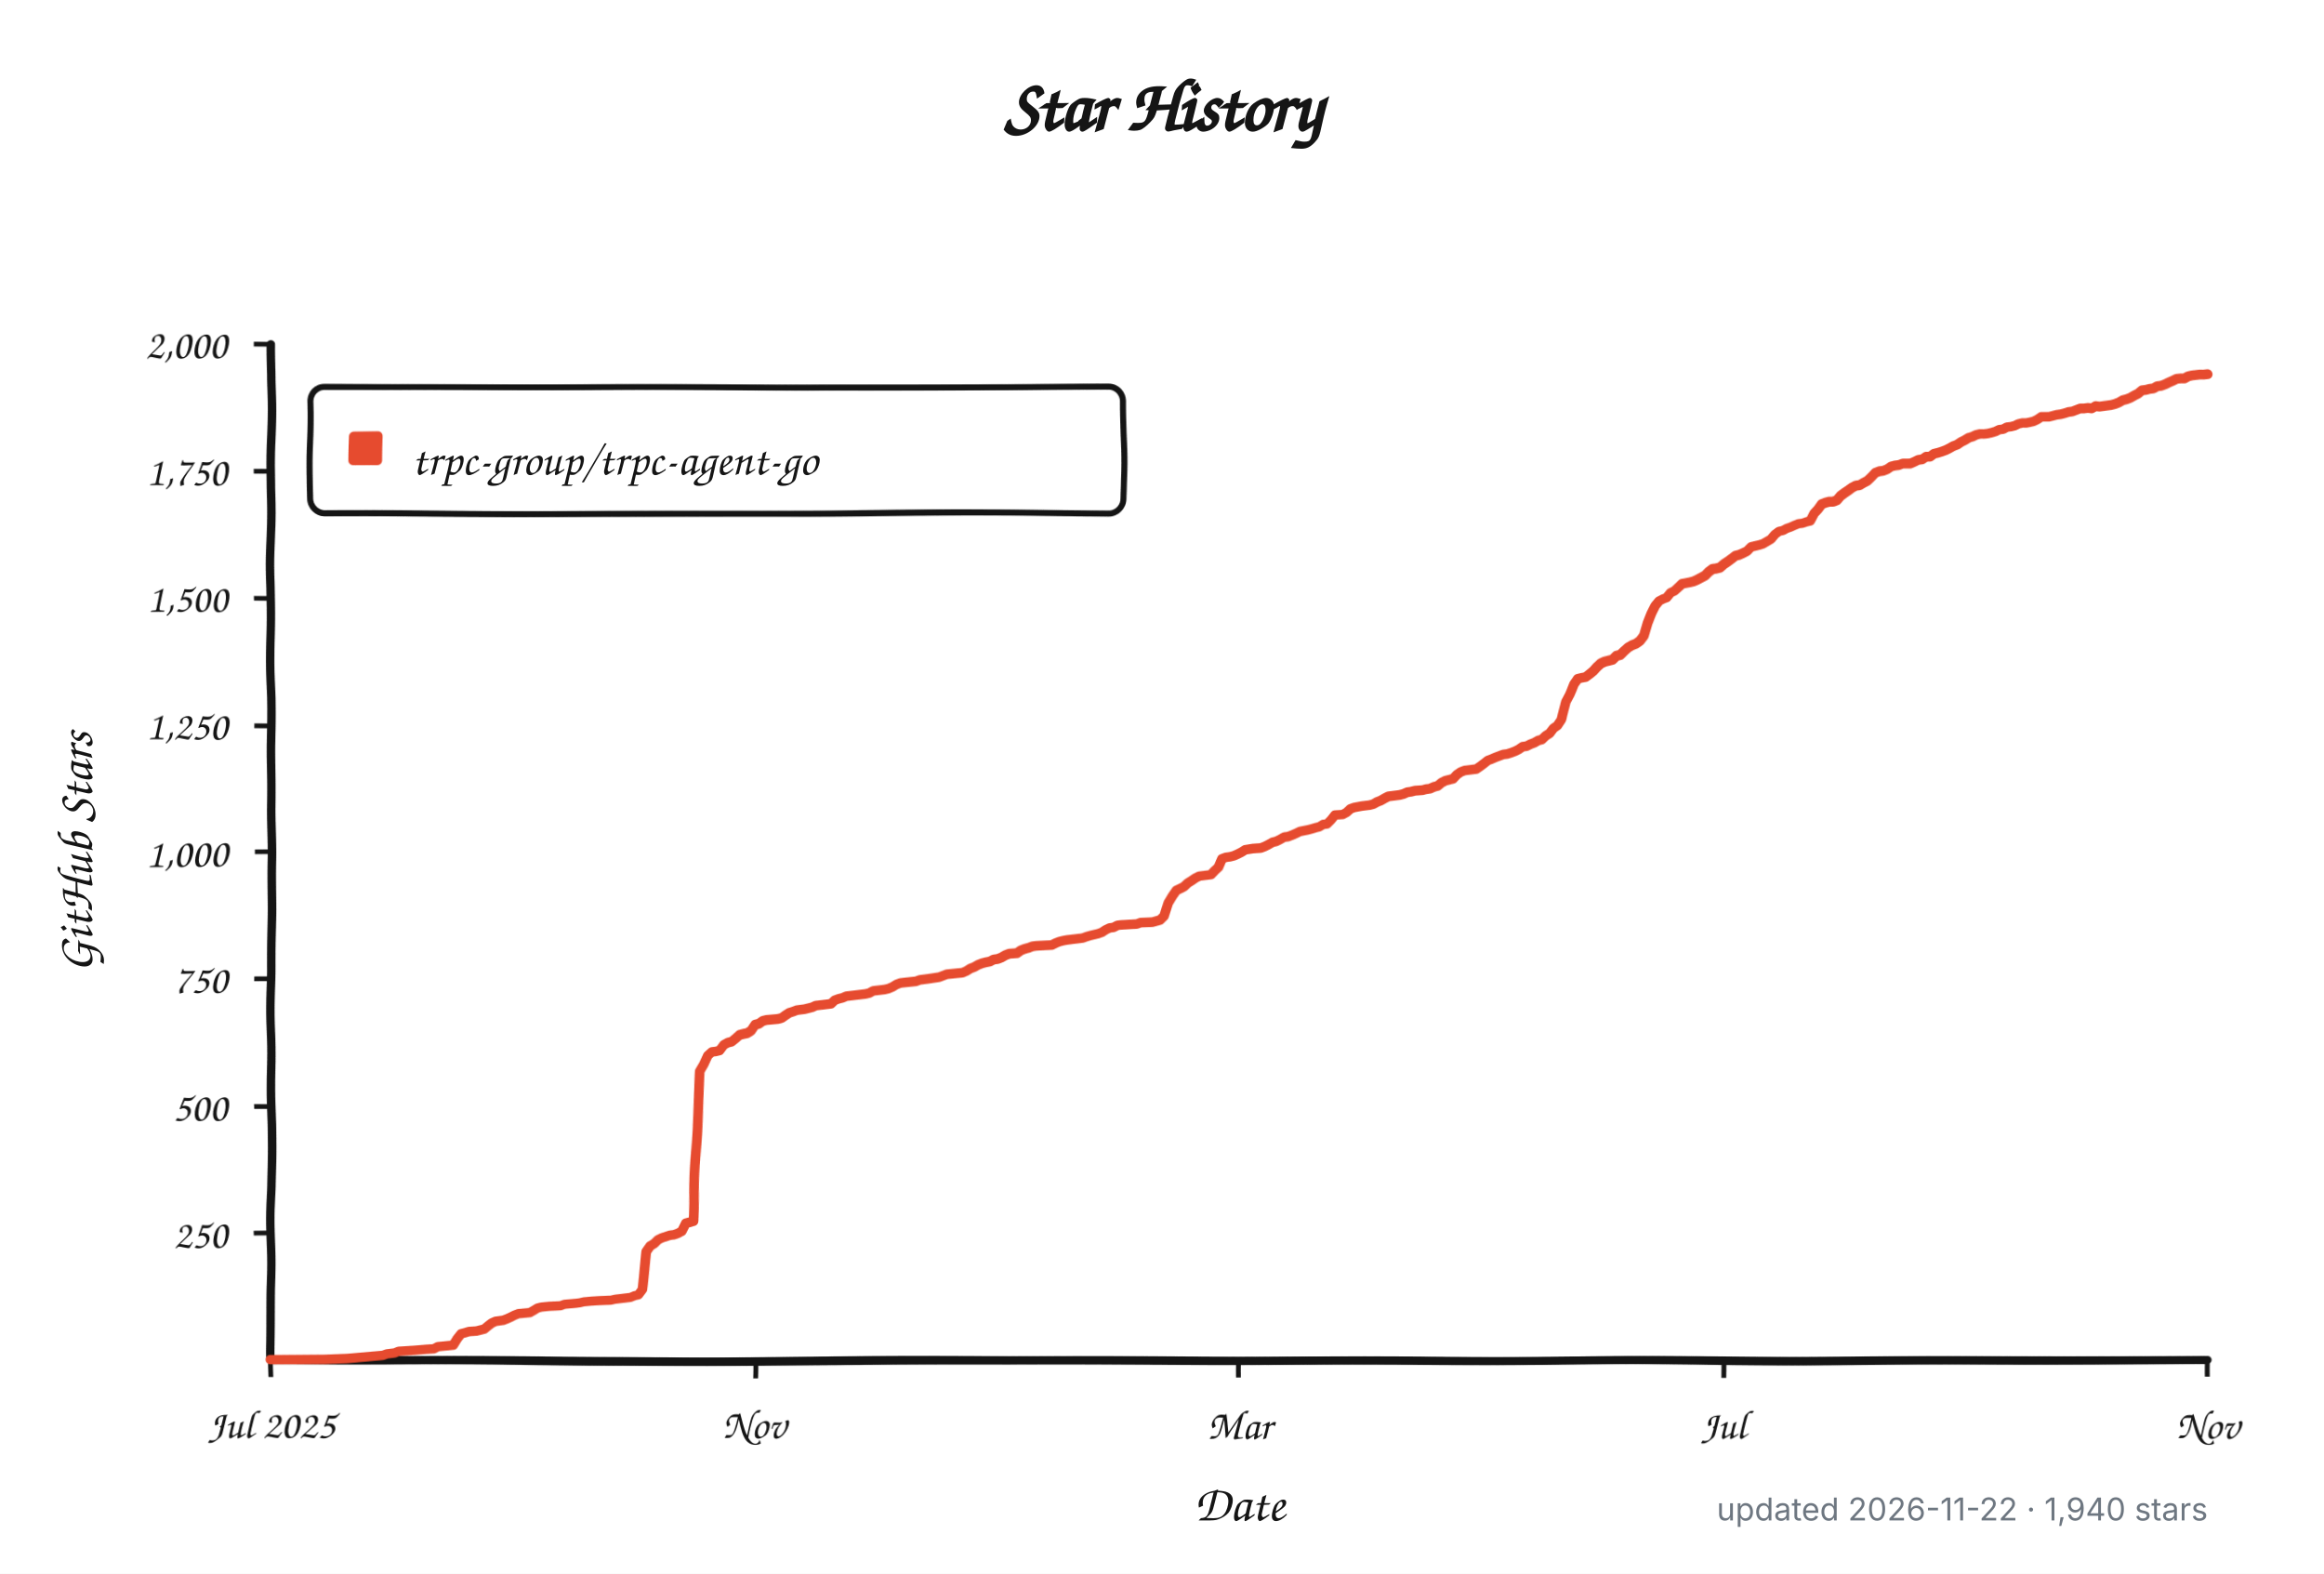
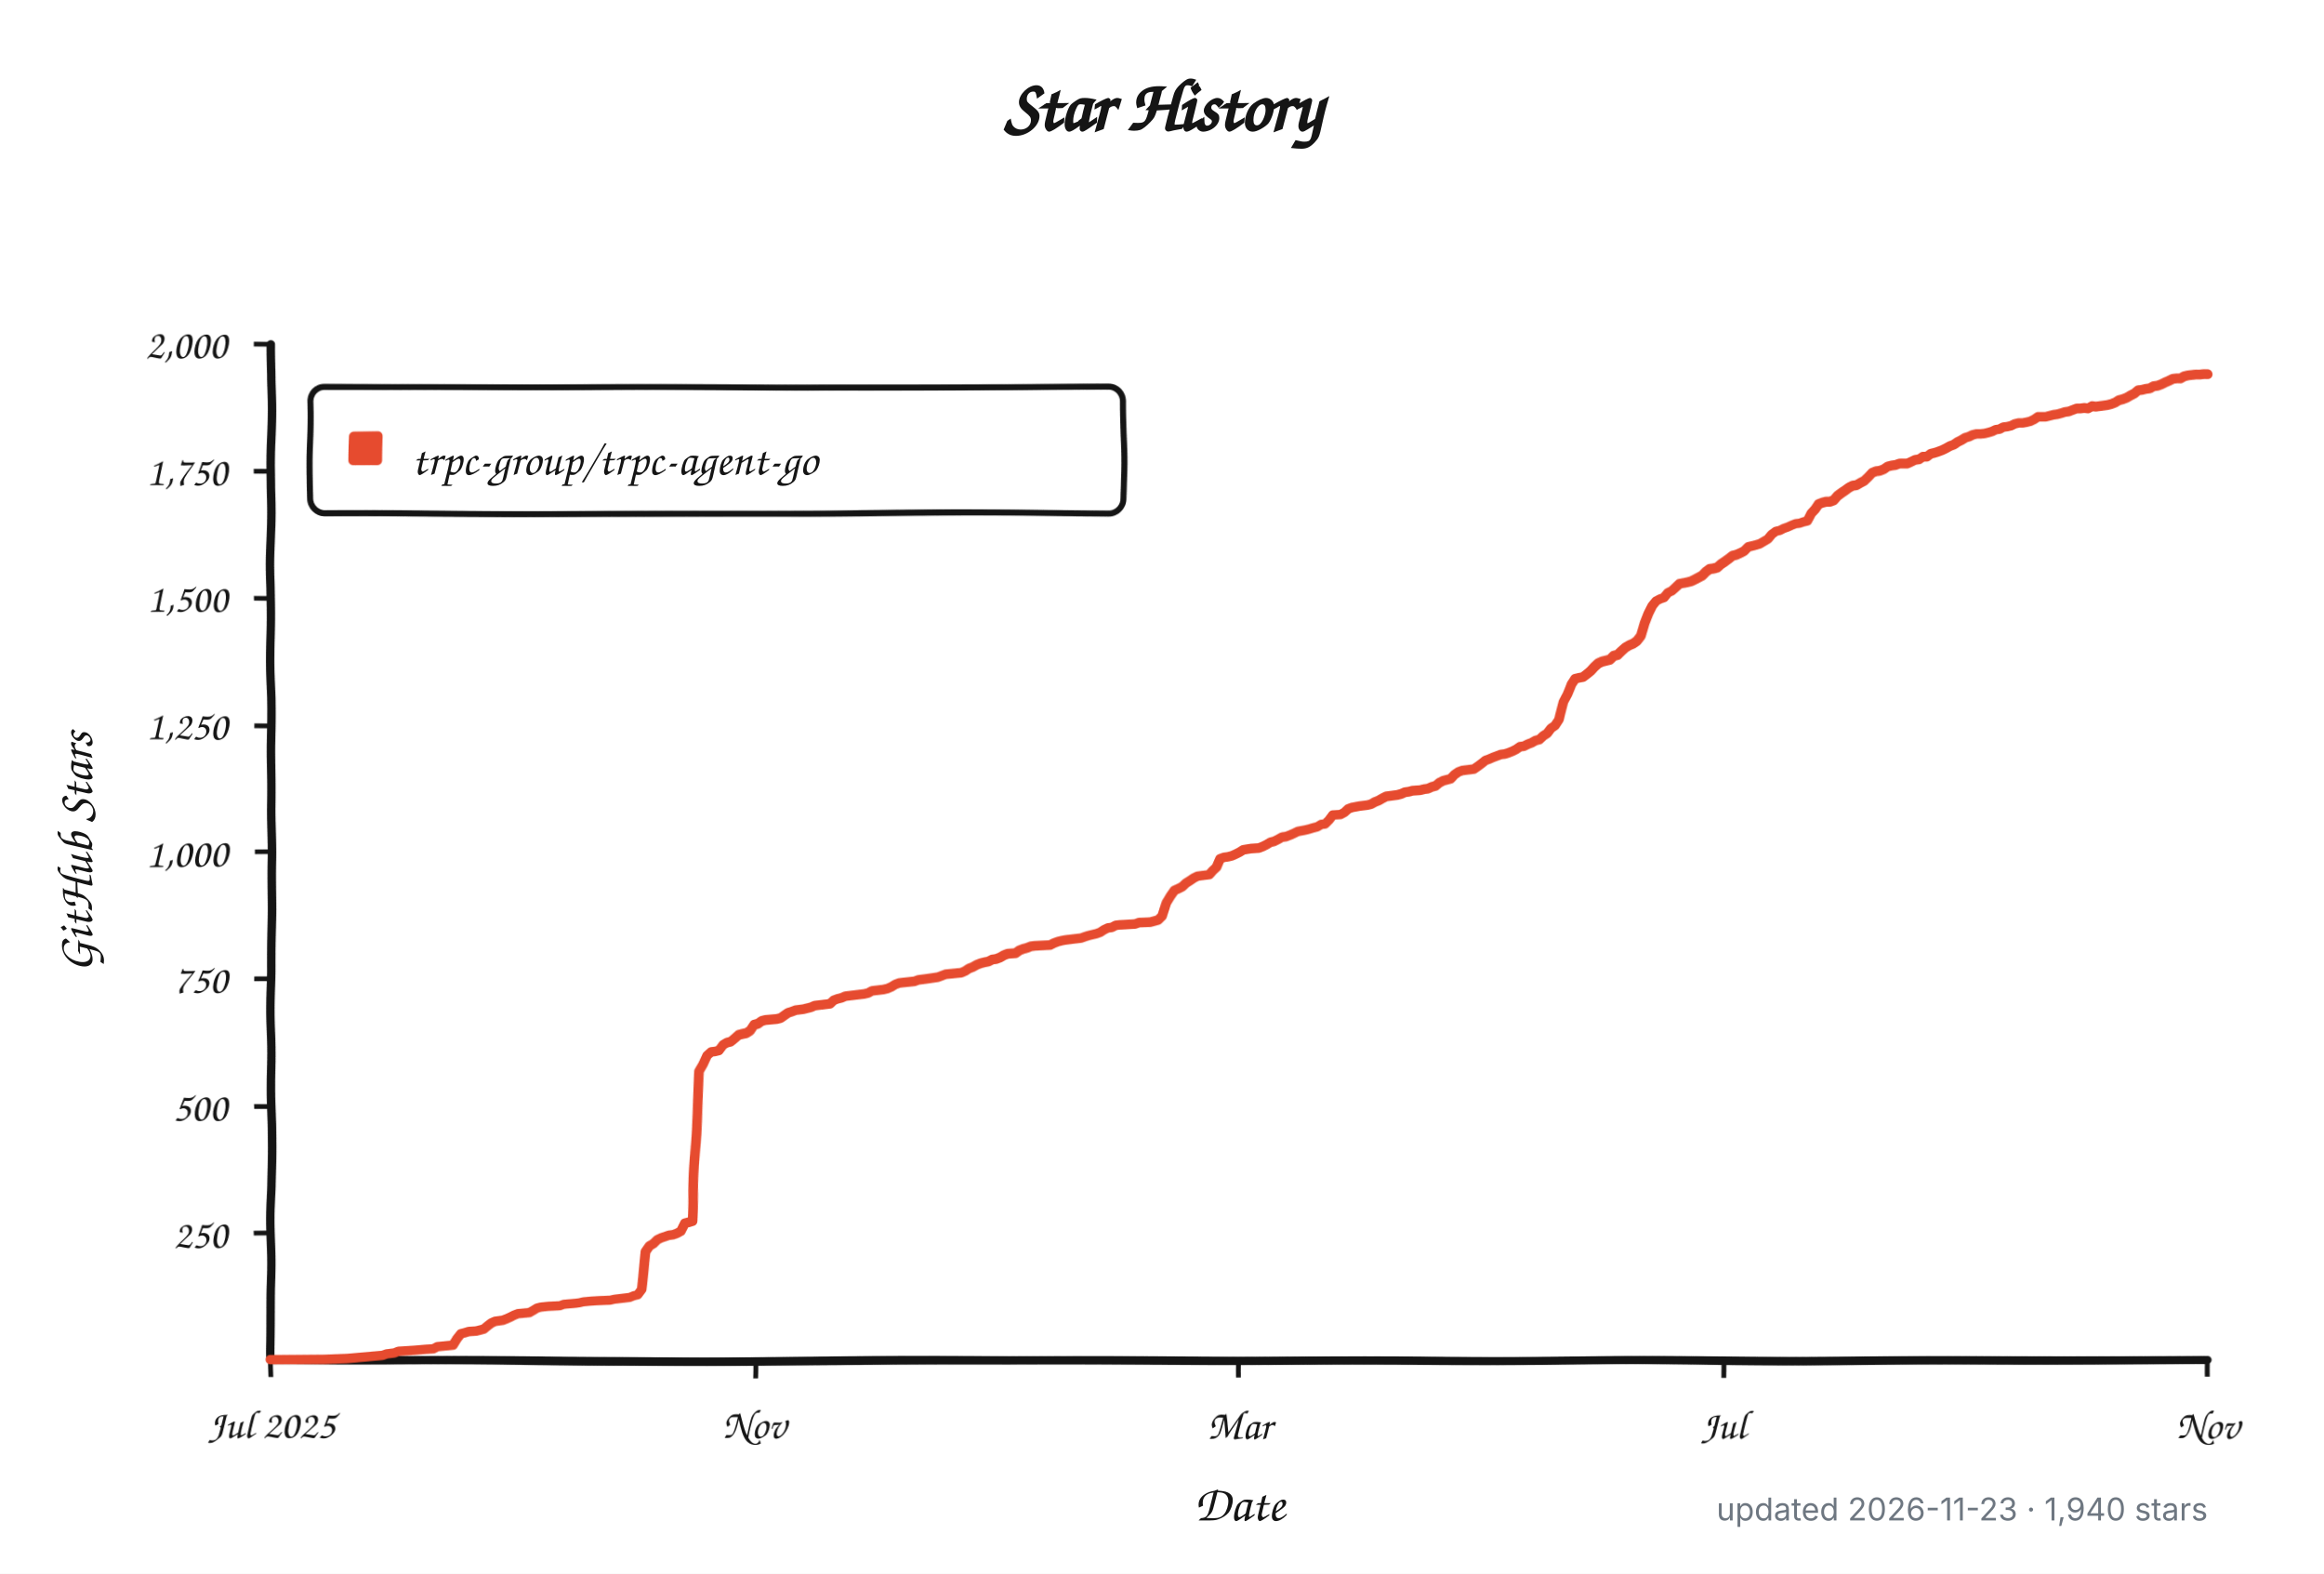
<svg xmlns="http://www.w3.org/2000/svg" width="960" height="650" viewBox="0 0 960 650" role="img" aria-labelledby="title description">
  <defs>
    <filter id="rough" x="-4%" y="-4%" width="108%" height="108%">
      <feTurbulence type="fractalNoise" baseFrequency="0.012 0.045" numOctaves="1" seed="17" result="noise" />
      <feDisplacementMap in="SourceGraphic" in2="noise" scale="1.8" xChannelSelector="R" yChannelSelector="G" />
    </filter>
  </defs>
  <style>
    .background { fill: #ffffff; }
    .axis, .tick, .legend-box { fill: none; stroke: #151515; }
    .axis { stroke-linecap: round; stroke-linejoin: round; stroke-width: 3.5; }
    .tick { stroke-width: 2; }
    .legend-box { fill: #ffffff; stroke-width: 2.5; }
    .series { fill: none; stroke: #e64b2f; stroke-linecap: round; stroke-linejoin: round; stroke-width: 4; }
    .swatch { fill: #e64b2f; }
    .title, .label, .axis-title, .legend {
      fill: #151515;
      font-family: "Comic Sans MS", "Bradley Hand", "Segoe Print", "Chalkboard SE", cursive;
    }
    .title { font-size: 30px; font-weight: 700; }
    .label { font-size: 17px; }
    .axis-title { font-size: 21px; font-weight: 600; }
    .legend { font-size: 19px; }
    .meta {
      fill: #6e7781;
      font: 13px -apple-system, BlinkMacSystemFont, "Segoe UI", sans-serif;
    }
    @media (prefers-color-scheme: dark) {
      .background { fill: #0d1117; }
      .axis, .tick, .legend-box { stroke: #f0f6fc; }
      .legend-box { fill: #161b22; }
      .title, .label, .axis-title, .legend { fill: #f0f6fc; }
      .series { stroke: #ff6b4a; }
      .swatch { fill: #ff6b4a; }
      .meta { fill: #8b949e; }
    }
  </style>
  <rect class="background" width="960" height="650" />
  <text class="title" x="480" y="54" text-anchor="middle">Star History</text>
  <g filter="url(#rough)">
    <path class="axis" d="M 112 142 V 562 H 912" />
    <path class="tick" d="M 105 509.5 H 112" />
    <text class="label" x="94" y="515.5" text-anchor="end">250</text>
    <path class="tick" d="M 105 457.0 H 112" />
    <text class="label" x="94" y="463.0" text-anchor="end">500</text>
    <path class="tick" d="M 105 404.5 H 112" />
    <text class="label" x="94" y="410.5" text-anchor="end">750</text>
    <path class="tick" d="M 105 352.0 H 112" />
    <text class="label" x="94" y="358.0" text-anchor="end">1,000</text>
    <path class="tick" d="M 105 299.5 H 112" />
    <text class="label" x="94" y="305.5" text-anchor="end">1,250</text>
    <path class="tick" d="M 105 247.0 H 112" />
    <text class="label" x="94" y="253.0" text-anchor="end">1,500</text>
    <path class="tick" d="M 105 194.5 H 112" />
    <text class="label" x="94" y="200.5" text-anchor="end">1,750</text>
    <path class="tick" d="M 105 142.0 H 112" />
    <text class="label" x="94" y="148.0" text-anchor="end">2,000</text>
    <path class="tick" d="M 112.0 562 V 569" />
    <text class="label" x="112.0" y="594" text-anchor="middle">Jul 2025</text>
    <path class="tick" d="M 312.0 562 V 569" />
    <text class="label" x="312.0" y="594" text-anchor="middle">Nov</text>
    <path class="tick" d="M 512.0 562 V 569" />
    <text class="label" x="512.0" y="594" text-anchor="middle">Mar</text>
    <path class="tick" d="M 712.0 562 V 569" />
    <text class="label" x="712.0" y="594" text-anchor="middle">Jul</text>
    <path class="tick" d="M 912.0 562 V 569" />
    <text class="label" x="912.0" y="594" text-anchor="middle">Nov</text>
    <rect class="legend-box" x="128" y="160" width="336" height="52" rx="6" />
    <rect class="swatch" x="144" y="178" width="14" height="14" rx="2" />
-     <path class="series" d="M 112.0 561.8 L 134.4 561.6 L 143.9 561.2 L 158.3 559.9 L 159.9 559.3 L 163.1 558.9 L 164.7 558.2 L 171.1 557.8 L 175.9 557.4 L 179.1 557.2 L 180.7 556.3 L 187.0 555.7 L 188.6 553.0 L 190.2 550.9 L 191.8 550.5 L 193.4 550.0 L 196.6 549.8 L 198.2 549.4 L 199.8 549.0 L 201.4 547.7 L 203.0 546.5 L 204.6 545.8 L 206.2 545.6 L 207.8 545.4 L 209.4 544.8 L 211.0 544.1 L 212.6 543.3 L 214.2 542.7 L 219.0 542.3 L 220.6 541.4 L 222.2 540.4 L 223.8 540.0 L 227.0 539.7 L 231.8 539.5 L 233.4 538.9 L 238.1 538.5 L 239.7 538.3 L 241.3 537.9 L 244.5 537.6 L 247.7 537.4 L 252.5 537.2 L 254.1 536.8 L 255.7 536.6 L 258.9 536.2 L 260.5 536.0 L 262.1 535.3 L 263.7 534.9 L 265.3 532.6 L 266.9 516.9 L 268.5 514.5 L 270.1 513.5 L 271.7 511.8 L 273.3 511.0 L 276.5 509.9 L 278.1 509.7 L 279.7 509.1 L 281.3 508.2 L 282.9 504.9 L 284.5 504.5 L 286.1 504.0 L 287.6 470.2 L 289.2 442.3 L 290.8 439.4 L 292.4 435.6 L 294.0 434.1 L 295.6 433.9 L 297.2 433.5 L 298.8 431.2 L 300.4 430.3 L 302.0 429.9 L 303.6 428.6 L 305.2 427.2 L 306.8 426.8 L 308.4 426.5 L 310.0 425.5 L 311.6 423.2 L 313.2 422.8 L 314.8 421.7 L 316.4 421.3 L 321.2 420.9 L 322.8 420.5 L 324.4 419.4 L 326.0 418.4 L 327.6 417.9 L 329.2 417.3 L 332.4 416.9 L 334.0 416.5 L 335.6 416.1 L 337.1 415.4 L 338.7 415.2 L 340.3 415.0 L 341.9 414.8 L 343.5 414.6 L 345.1 413.1 L 346.7 412.5 L 348.3 412.1 L 349.9 411.4 L 353.1 411.0 L 354.7 410.8 L 356.3 410.6 L 357.9 410.4 L 359.5 410.0 L 361.1 409.1 L 362.7 408.9 L 364.3 408.7 L 365.9 408.5 L 367.5 408.1 L 369.1 407.4 L 370.7 406.4 L 372.3 405.8 L 373.9 405.6 L 378.7 405.1 L 380.3 404.5 L 381.9 404.3 L 383.5 404.1 L 388.2 403.4 L 389.8 402.8 L 391.4 402.2 L 397.8 401.6 L 399.4 400.9 L 401.0 399.9 L 402.6 399.3 L 404.2 398.4 L 405.8 397.8 L 407.4 397.4 L 409.0 397.1 L 410.6 396.3 L 412.2 396.1 L 413.8 395.5 L 415.4 394.6 L 417.0 394.0 L 420.2 393.8 L 421.8 392.7 L 423.4 392.1 L 425.0 391.7 L 426.6 391.1 L 428.2 390.9 L 434.6 390.6 L 436.2 389.8 L 437.7 389.2 L 439.3 388.8 L 440.9 388.5 L 445.7 387.9 L 447.3 387.7 L 448.9 387.1 L 450.5 386.6 L 452.1 386.2 L 453.7 385.8 L 455.3 385.2 L 456.9 384.1 L 458.5 383.3 L 460.1 383.1 L 461.7 382.2 L 463.3 382.0 L 466.5 381.8 L 469.7 381.6 L 471.3 381.0 L 476.1 380.8 L 479.3 379.9 L 480.9 378.3 L 482.5 373.0 L 484.1 370.3 L 485.7 368.0 L 487.2 367.3 L 488.8 366.5 L 490.4 365.0 L 492.0 364.0 L 493.6 362.9 L 495.2 362.1 L 496.8 361.9 L 500.0 361.5 L 501.6 359.8 L 503.2 358.3 L 504.8 354.7 L 506.4 354.1 L 508.0 353.9 L 509.6 353.5 L 511.2 352.8 L 512.8 352.0 L 514.4 351.0 L 517.6 350.5 L 520.8 350.3 L 522.4 349.7 L 524.0 348.9 L 525.6 348.0 L 527.2 347.6 L 528.8 346.8 L 530.4 345.9 L 532.0 345.7 L 533.6 345.1 L 535.2 344.4 L 536.8 343.6 L 539.9 343.0 L 541.5 342.6 L 543.1 342.1 L 544.7 341.7 L 546.3 340.7 L 547.9 340.5 L 549.5 338.8 L 551.1 336.7 L 554.3 336.5 L 555.9 335.6 L 557.5 334.1 L 559.1 333.5 L 562.3 332.9 L 563.9 332.7 L 565.5 332.5 L 567.1 332.1 L 568.7 331.2 L 570.3 330.6 L 571.9 329.7 L 573.5 328.9 L 575.1 328.7 L 578.3 328.3 L 579.9 327.9 L 581.5 327.2 L 583.1 327.0 L 584.7 326.6 L 587.8 326.4 L 589.4 326.0 L 591.0 325.8 L 592.6 325.1 L 594.2 324.7 L 595.8 323.4 L 597.4 322.6 L 600.6 321.8 L 602.2 320.1 L 603.8 319.0 L 605.4 318.4 L 608.6 318.0 L 610.2 317.8 L 611.8 316.7 L 613.4 315.5 L 615.0 314.2 L 616.6 313.6 L 618.2 312.9 L 619.8 312.3 L 621.4 311.7 L 623.0 311.5 L 624.6 311.0 L 626.2 310.4 L 627.8 309.6 L 629.4 308.5 L 631.0 308.3 L 632.6 307.5 L 634.2 306.9 L 635.8 306.0 L 637.3 305.6 L 638.9 304.1 L 640.5 303.1 L 642.1 301.0 L 643.7 299.9 L 645.3 297.4 L 646.9 289.8 L 648.5 286.5 L 650.1 282.3 L 651.7 280.0 L 653.3 279.6 L 654.9 279.3 L 656.5 278.1 L 658.1 276.8 L 659.7 275.1 L 661.3 273.7 L 662.9 273.0 L 664.5 272.6 L 666.1 272.2 L 667.7 270.7 L 669.3 270.3 L 670.9 268.8 L 672.5 267.4 L 674.1 266.5 L 675.7 265.9 L 677.3 264.8 L 678.9 262.8 L 680.5 257.7 L 682.1 253.7 L 683.7 250.4 L 685.3 248.3 L 686.9 247.4 L 688.4 246.8 L 690.0 244.7 L 691.6 243.9 L 693.2 242.4 L 694.8 240.9 L 698.0 240.3 L 699.6 239.9 L 701.2 239.2 L 702.8 238.4 L 704.4 237.6 L 706.0 236.1 L 707.6 235.0 L 709.2 234.8 L 710.8 234.4 L 712.4 233.1 L 714.0 232.1 L 715.6 231.0 L 717.2 229.8 L 718.8 229.4 L 720.4 228.7 L 722.0 227.9 L 723.6 226.2 L 725.2 225.8 L 726.8 225.4 L 728.4 224.9 L 730.0 223.9 L 731.6 222.9 L 733.2 220.8 L 734.8 219.5 L 736.4 219.1 L 737.9 218.2 L 739.5 217.6 L 741.1 216.8 L 742.7 216.1 L 744.3 215.9 L 745.9 215.3 L 747.5 214.9 L 749.1 211.7 L 750.7 210.0 L 752.3 207.9 L 753.9 207.3 L 755.5 206.9 L 757.1 206.9 L 758.7 206.3 L 760.3 204.6 L 761.9 203.5 L 763.5 202.5 L 765.1 201.4 L 766.7 200.6 L 768.3 200.4 L 769.9 199.5 L 771.5 198.7 L 773.1 197.2 L 774.7 195.5 L 776.3 194.9 L 777.9 194.7 L 779.5 194.1 L 781.1 193.0 L 782.7 192.6 L 784.3 192.4 L 785.9 191.8 L 787.4 191.8 L 789.0 191.8 L 790.6 191.1 L 792.2 190.3 L 793.8 190.1 L 795.4 189.0 L 797.0 189.0 L 798.6 187.8 L 800.2 187.4 L 801.8 186.9 L 803.4 186.3 L 805.0 185.5 L 806.6 184.6 L 808.2 184.0 L 809.8 182.9 L 811.4 182.1 L 813.0 181.1 L 814.6 180.6 L 816.2 179.8 L 817.8 179.4 L 819.4 179.4 L 821.0 179.2 L 822.6 178.8 L 824.2 178.3 L 825.8 177.5 L 827.4 177.3 L 829.0 176.4 L 830.6 176.2 L 832.2 175.8 L 833.8 175.0 L 835.4 174.6 L 837.0 174.6 L 838.5 174.3 L 840.1 173.9 L 841.7 173.1 L 843.3 172.0 L 844.9 172.0 L 846.5 172.0 L 848.1 171.6 L 849.7 171.2 L 851.3 171.0 L 852.9 170.6 L 854.5 170.1 L 856.1 169.9 L 857.7 169.3 L 859.3 168.7 L 860.9 168.7 L 862.5 168.5 L 864.1 168.7 L 865.7 167.8 L 867.3 168.0 L 868.9 167.8 L 870.5 167.6 L 872.1 167.4 L 873.7 167.0 L 875.3 166.4 L 876.9 165.5 L 878.5 165.1 L 880.1 164.5 L 881.7 163.6 L 883.3 162.8 L 884.9 161.5 L 886.5 161.3 L 888.0 160.9 L 889.6 160.7 L 891.2 159.8 L 892.8 159.6 L 894.4 159.0 L 896.0 158.2 L 897.6 157.5 L 899.2 156.7 L 900.8 156.5 L 902.4 156.5 L 904.0 155.6 L 905.6 155.2 L 907.2 155.0 L 908.8 154.8 L 910.4 154.8 L 912.0 154.6" />
+     <path class="series" d="M 112.0 561.8 L 134.3 561.6 L 143.9 561.2 L 158.2 559.9 L 159.8 559.3 L 163.0 558.9 L 164.6 558.2 L 171.0 557.8 L 175.7 557.4 L 178.9 557.2 L 180.5 556.3 L 186.9 555.7 L 188.5 553.0 L 190.1 550.9 L 191.7 550.5 L 193.3 550.0 L 196.5 549.8 L 198.1 549.4 L 199.6 549.0 L 201.2 547.7 L 202.8 546.5 L 204.4 545.8 L 206.0 545.6 L 207.6 545.4 L 209.2 544.8 L 210.8 544.1 L 212.4 543.3 L 214.0 542.7 L 218.8 542.3 L 220.4 541.4 L 222.0 540.4 L 223.6 540.0 L 226.7 539.7 L 231.5 539.5 L 233.1 538.9 L 237.9 538.5 L 239.5 538.3 L 241.1 537.9 L 244.3 537.6 L 247.5 537.4 L 252.2 537.2 L 253.8 536.8 L 255.4 536.6 L 258.6 536.2 L 260.2 536.0 L 261.8 535.3 L 263.4 534.9 L 265.0 532.6 L 266.6 516.9 L 268.2 514.5 L 269.8 513.5 L 271.4 511.8 L 273.0 511.0 L 276.1 509.9 L 277.7 509.7 L 279.3 509.1 L 280.9 508.2 L 282.5 504.9 L 284.1 504.5 L 285.7 504.0 L 287.3 470.2 L 288.9 442.3 L 290.5 439.4 L 292.1 435.6 L 293.7 434.1 L 295.3 433.9 L 296.9 433.5 L 298.5 431.2 L 300.0 430.3 L 301.6 429.9 L 303.2 428.6 L 304.8 427.2 L 306.4 426.8 L 308.0 426.5 L 309.6 425.5 L 311.2 423.2 L 312.8 422.8 L 314.4 421.7 L 316.0 421.3 L 320.8 420.9 L 322.4 420.5 L 324.0 419.4 L 325.5 418.4 L 327.1 417.9 L 328.7 417.3 L 331.9 416.9 L 333.5 416.5 L 335.1 416.1 L 336.7 415.4 L 338.3 415.2 L 339.9 415.0 L 341.5 414.8 L 343.1 414.6 L 344.7 413.1 L 346.3 412.5 L 347.9 412.1 L 349.5 411.4 L 352.6 411.0 L 354.2 410.8 L 355.8 410.6 L 357.4 410.4 L 359.0 410.0 L 360.6 409.1 L 362.2 408.9 L 363.8 408.7 L 365.4 408.5 L 367.0 408.1 L 368.6 407.4 L 370.2 406.4 L 371.8 405.8 L 373.4 405.6 L 378.1 405.1 L 379.7 404.5 L 381.3 404.3 L 382.9 404.1 L 387.7 403.4 L 389.3 402.8 L 390.9 402.2 L 397.3 401.6 L 398.9 400.9 L 400.4 399.9 L 402.0 399.3 L 403.6 398.4 L 405.2 397.8 L 406.8 397.4 L 408.4 397.1 L 410.0 396.3 L 411.6 396.1 L 413.2 395.5 L 414.8 394.6 L 416.4 394.0 L 419.6 393.8 L 421.2 392.7 L 422.8 392.1 L 424.4 391.7 L 425.9 391.1 L 427.5 390.9 L 433.9 390.6 L 435.5 389.8 L 437.1 389.2 L 438.7 388.8 L 440.3 388.5 L 445.1 387.9 L 446.7 387.7 L 448.3 387.1 L 449.8 386.6 L 451.4 386.2 L 453.0 385.8 L 454.6 385.2 L 456.2 384.1 L 457.8 383.3 L 459.4 383.1 L 461.0 382.2 L 462.6 382.0 L 465.8 381.8 L 469.0 381.6 L 470.6 381.0 L 475.3 380.8 L 478.5 379.9 L 480.1 378.3 L 481.7 373.0 L 483.3 370.3 L 484.9 368.0 L 486.5 367.3 L 488.1 366.5 L 489.7 365.0 L 491.3 364.0 L 492.9 362.9 L 494.5 362.1 L 496.1 361.9 L 499.3 361.5 L 500.8 359.8 L 502.4 358.3 L 504.0 354.7 L 505.6 354.1 L 507.2 353.9 L 508.8 353.5 L 510.4 352.8 L 512.0 352.0 L 513.6 351.0 L 516.8 350.5 L 520.0 350.3 L 521.6 349.7 L 523.2 348.9 L 524.7 348.0 L 526.3 347.6 L 527.9 346.8 L 529.5 345.9 L 531.1 345.7 L 532.7 345.1 L 534.3 344.4 L 535.9 343.6 L 539.1 343.0 L 540.7 342.6 L 542.3 342.1 L 543.9 341.7 L 545.5 340.7 L 547.1 340.5 L 548.7 338.8 L 550.2 336.7 L 553.4 336.5 L 555.0 335.6 L 556.6 334.1 L 558.2 333.5 L 561.4 332.9 L 563.0 332.7 L 564.6 332.5 L 566.2 332.1 L 567.8 331.2 L 569.4 330.6 L 571.0 329.7 L 572.6 328.9 L 574.2 328.7 L 577.3 328.3 L 578.9 327.9 L 580.5 327.2 L 582.1 327.0 L 583.7 326.6 L 586.9 326.4 L 588.5 326.0 L 590.1 325.8 L 591.7 325.1 L 593.3 324.7 L 594.9 323.4 L 596.5 322.6 L 599.6 321.8 L 601.2 320.1 L 602.8 319.0 L 604.4 318.4 L 607.6 318.0 L 609.2 317.8 L 610.8 316.7 L 612.4 315.5 L 614.0 314.2 L 615.6 313.6 L 617.2 312.9 L 618.8 312.3 L 620.4 311.7 L 622.0 311.5 L 623.6 311.0 L 625.1 310.4 L 626.7 309.6 L 628.3 308.5 L 629.9 308.3 L 631.5 307.5 L 633.1 306.9 L 634.7 306.0 L 636.3 305.6 L 637.9 304.1 L 639.5 303.1 L 641.1 301.0 L 642.7 299.9 L 644.3 297.4 L 645.9 289.8 L 647.5 286.5 L 649.1 282.3 L 650.6 280.0 L 652.2 279.6 L 653.8 279.3 L 655.4 278.1 L 657.0 276.8 L 658.6 275.1 L 660.2 273.7 L 661.8 273.0 L 663.4 272.6 L 665.0 272.2 L 666.6 270.7 L 668.2 270.3 L 669.8 268.8 L 671.4 267.4 L 673.0 266.5 L 674.5 265.9 L 676.1 264.8 L 677.7 262.8 L 679.3 257.7 L 680.9 253.7 L 682.5 250.4 L 684.1 248.3 L 685.7 247.4 L 687.3 246.8 L 688.9 244.7 L 690.5 243.9 L 692.1 242.4 L 693.7 240.9 L 696.9 240.3 L 698.5 239.9 L 700.0 239.2 L 701.6 238.4 L 703.2 237.6 L 704.8 236.1 L 706.4 235.0 L 708.0 234.8 L 709.6 234.4 L 711.2 233.1 L 712.8 232.1 L 714.4 231.0 L 716.0 229.8 L 717.6 229.4 L 719.2 228.7 L 720.8 227.9 L 722.4 226.2 L 724.0 225.8 L 725.5 225.4 L 727.1 224.9 L 728.7 223.9 L 730.3 222.9 L 731.9 220.8 L 733.5 219.5 L 735.1 219.1 L 736.7 218.2 L 738.3 217.6 L 739.9 216.8 L 741.5 216.1 L 743.1 215.9 L 744.7 215.3 L 746.3 214.9 L 747.9 211.7 L 749.5 210.0 L 751.0 207.9 L 752.6 207.3 L 754.2 206.9 L 755.8 206.9 L 757.4 206.3 L 759.0 204.6 L 760.6 203.5 L 762.2 202.5 L 763.8 201.4 L 765.4 200.6 L 767.0 200.4 L 768.6 199.5 L 770.2 198.7 L 771.8 197.2 L 773.4 195.5 L 774.9 194.9 L 776.5 194.7 L 778.1 194.1 L 779.7 193.0 L 781.3 192.6 L 782.9 192.4 L 784.5 191.8 L 786.1 191.8 L 787.7 191.8 L 789.3 191.1 L 790.9 190.3 L 792.5 190.1 L 794.1 189.0 L 795.7 189.0 L 797.3 187.8 L 798.9 187.4 L 800.4 186.9 L 802.0 186.3 L 803.6 185.5 L 805.2 184.6 L 806.8 184.0 L 808.4 182.9 L 810.0 182.1 L 811.6 181.1 L 813.2 180.6 L 814.8 179.8 L 816.4 179.4 L 818.0 179.4 L 819.6 179.2 L 821.2 178.8 L 822.8 178.3 L 824.4 177.5 L 825.9 177.3 L 827.5 176.4 L 829.1 176.2 L 830.7 175.8 L 832.3 175.0 L 833.9 174.6 L 835.5 174.6 L 837.1 174.3 L 838.7 173.9 L 840.3 173.1 L 841.9 172.0 L 843.5 172.0 L 845.1 172.0 L 846.7 171.6 L 848.3 171.2 L 849.8 171.0 L 851.4 170.6 L 853.0 170.1 L 854.6 169.9 L 856.2 169.3 L 857.8 168.7 L 859.4 168.7 L 861.0 168.5 L 862.6 168.7 L 864.2 167.8 L 865.8 168.0 L 867.4 167.8 L 869.0 167.6 L 870.6 167.4 L 872.2 167.0 L 873.8 166.4 L 875.3 165.5 L 876.9 165.1 L 878.5 164.5 L 880.1 163.6 L 881.7 162.8 L 883.3 161.5 L 884.9 161.3 L 886.5 160.9 L 888.1 160.7 L 889.7 159.8 L 891.3 159.6 L 892.9 159.0 L 894.5 158.2 L 896.1 157.5 L 897.7 156.7 L 899.3 156.5 L 900.8 156.5 L 902.4 155.6 L 904.0 155.2 L 905.6 155.0 L 907.2 154.8 L 908.8 154.8 L 910.4 154.6 L 912.0 154.6" />
  </g>
  <text class="legend" x="170" y="196">trpc-group/trpc-agent-go</text>
  <text class="axis-title" x="512" y="628" text-anchor="middle">Date</text>
  <text class="axis-title" x="-352" y="38" text-anchor="middle" transform="rotate(-90)">GitHub Stars</text>
-   <text class="meta" x="912" y="628" text-anchor="end">updated 2026-11-22 · 1,940 stars</text>
+   <text class="meta" x="912" y="628" text-anchor="end">updated 2026-11-23 · 1,940 stars</text>
</svg>
